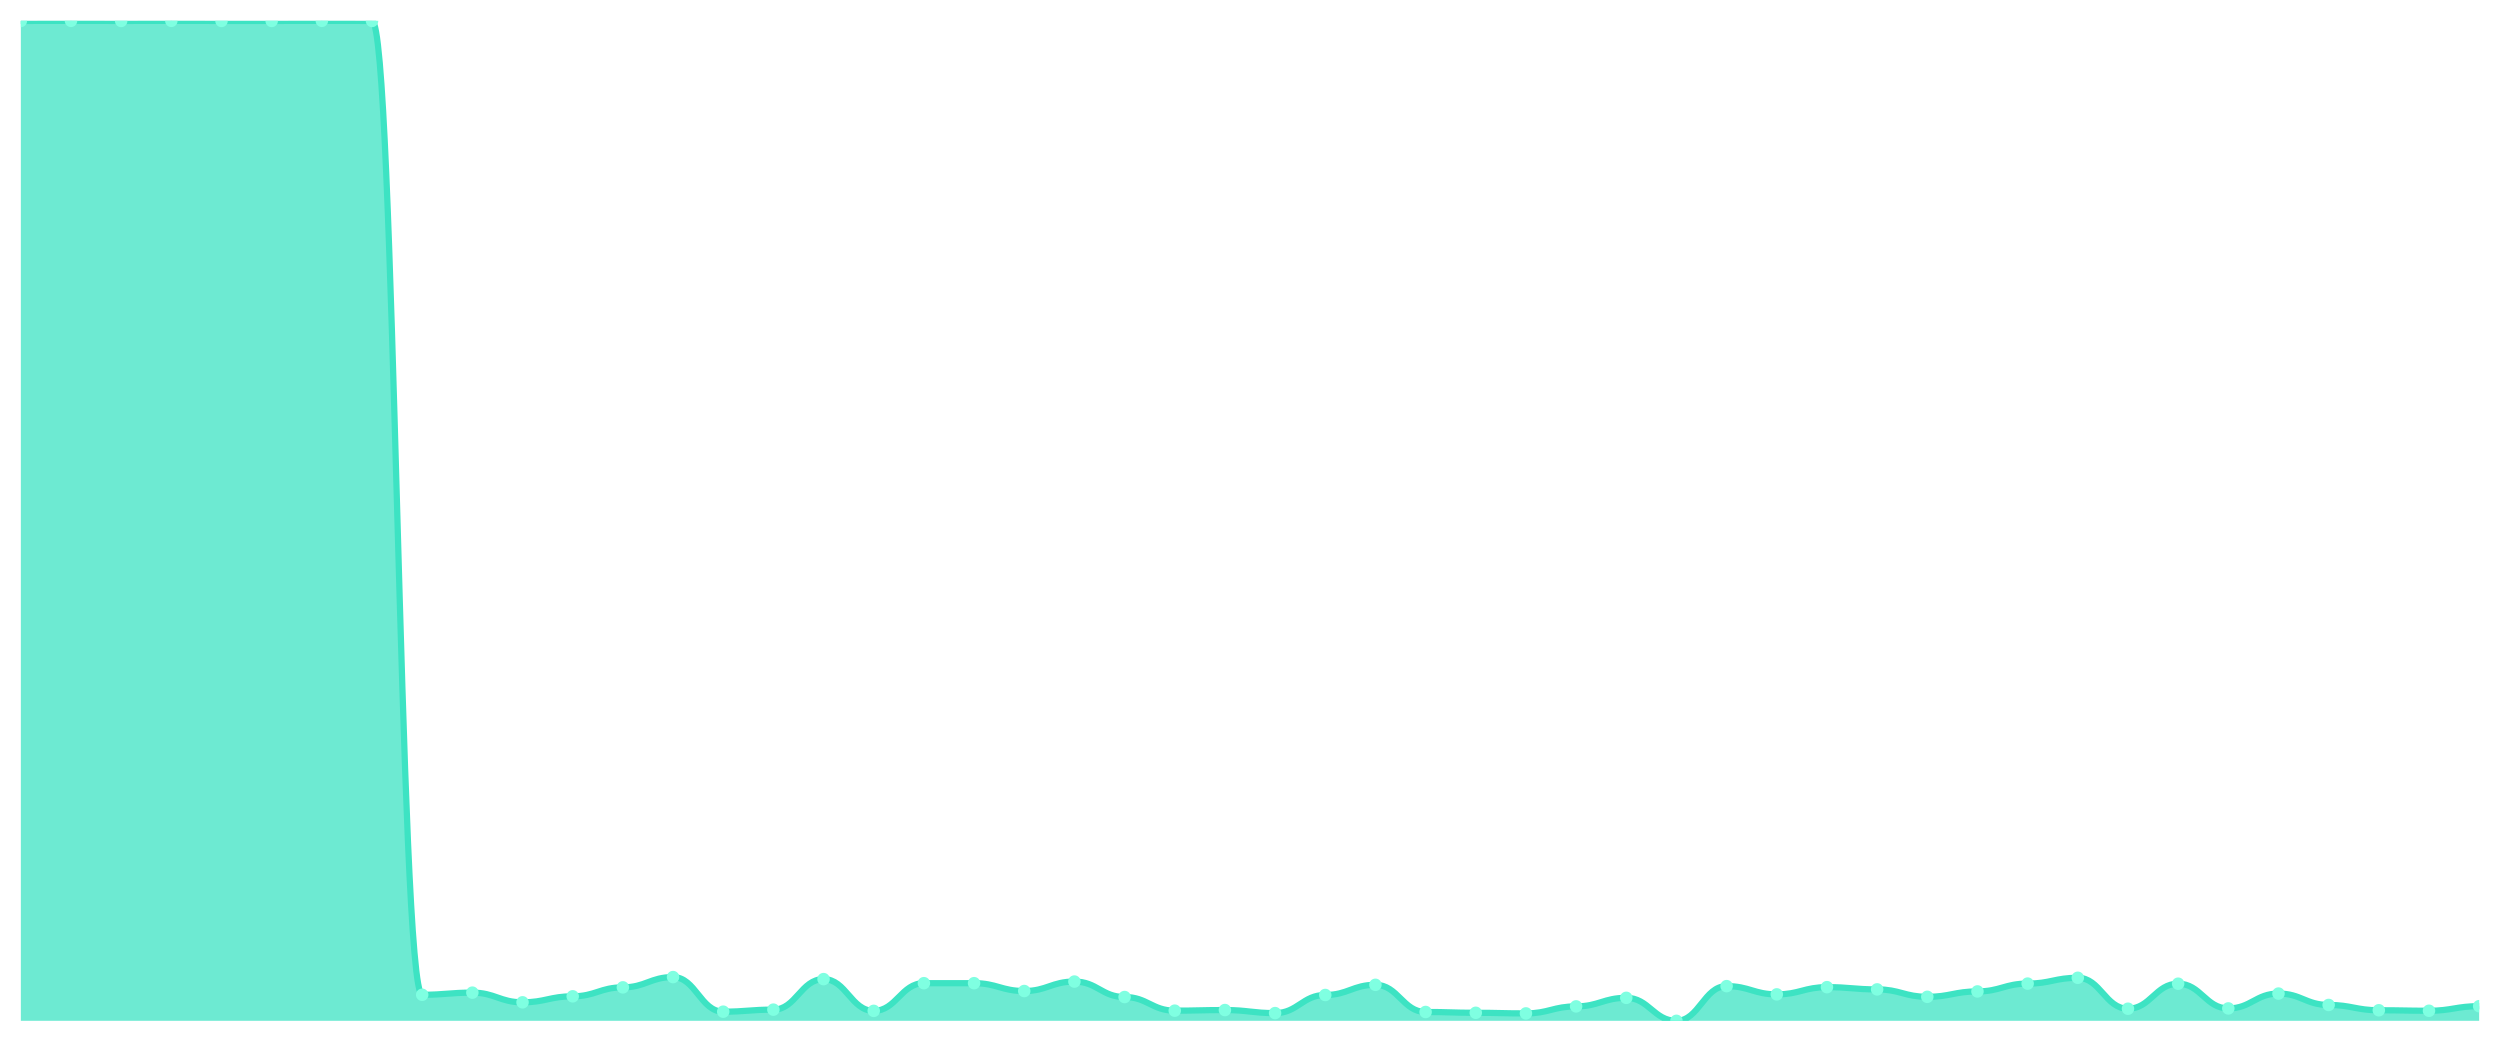
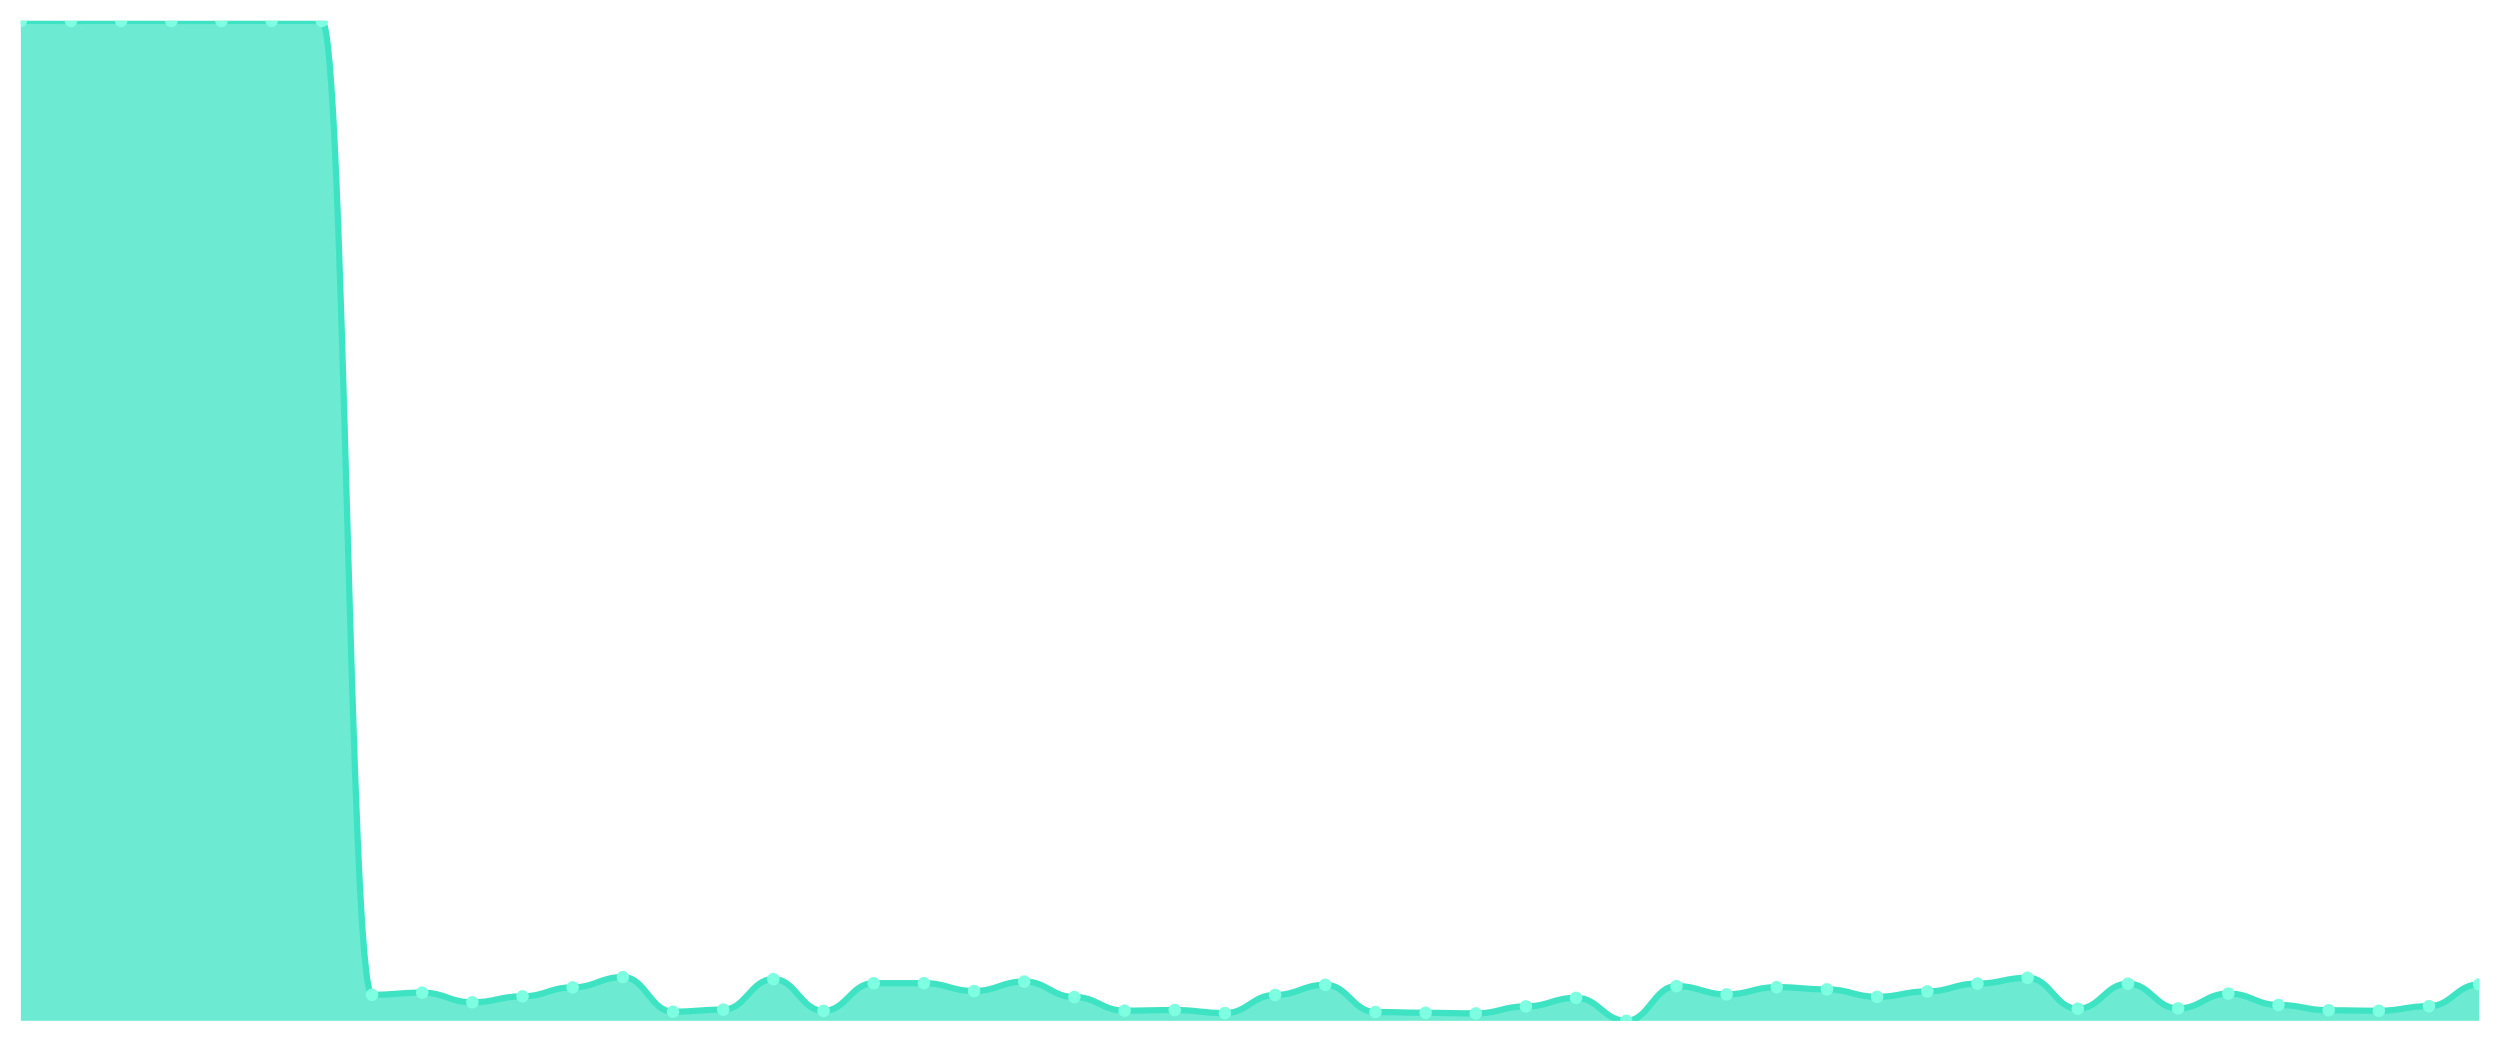
<svg xmlns="http://www.w3.org/2000/svg" viewBox="0 0 1200 500" width="1200" height="500">
  <defs>
    <clipPath id="c">
      <rect x="10" y="10" width="1180" height="480" />
    </clipPath>
  </defs>
  <rect width="1200" height="500" fill="none" />
  <g clip-path="url(#c)">
-     <path d="M 10,490 L 10,10.049 C 20.837,10.049 23.245,10 34.082,10 C 44.918,10 47.327,10.049 58.163,10.049 C 69,10.049 71.408,10 82.245,10 C 93.082,10 95.49,10.049 106.327,10.049 C 117.163,10.049 119.571,10.049 130.408,10.049 C 141.245,10.049 143.653,10 154.49,10 C 165.327,10 167.735,10.049 178.571,10.049 C 189.408,10.049 191.816,477.497 202.653,477.497 C 213.49,477.497 215.898,476.471 226.735,476.471 C 237.571,476.471 239.98,481.111 250.816,481.111 C 261.653,481.111 264.061,478.23 274.898,478.23 C 285.735,478.23 288.143,473.932 298.98,473.932 C 309.816,473.932 312.224,468.999 323.061,468.999 C 333.898,468.999 336.306,485.604 347.143,485.604 C 357.98,485.604 360.388,484.628 371.224,484.628 C 382.061,484.628 384.469,469.976 395.306,469.976 C 406.143,469.976 408.551,485.214 419.388,485.214 C 430.224,485.214 432.633,471.929 443.469,471.929 C 454.306,471.929 456.714,471.929 467.551,471.929 C 478.388,471.929 480.796,475.69 491.633,475.69 C 502.469,475.69 504.878,471.148 515.714,471.148 C 526.551,471.148 528.959,478.571 539.796,478.571 C 550.633,478.571 553.041,485.116 563.878,485.116 C 574.714,485.116 577.122,484.823 587.959,484.823 C 598.796,484.823 601.204,486.288 612.041,486.288 C 622.878,486.288 625.286,477.595 636.122,477.595 C 646.959,477.595 649.367,472.711 660.204,472.711 C 671.041,472.711 673.449,485.751 684.286,485.751 C 695.122,485.751 697.531,486.142 708.367,486.142 C 719.204,486.142 721.612,486.435 732.449,486.435 C 743.286,486.435 745.694,483.065 756.531,483.065 C 767.367,483.065 769.776,478.962 780.612,478.962 C 791.449,478.962 793.857,490 804.694,490 C 815.531,490 817.939,473.346 828.776,473.346 C 839.612,473.346 842.02,477.302 852.857,477.302 C 863.694,477.302 866.102,473.834 876.939,473.834 C 887.776,473.834 890.184,474.908 901.02,474.908 C 911.857,474.908 914.265,478.474 925.102,478.474 C 935.939,478.474 938.347,475.885 949.184,475.885 C 960.02,475.885 962.429,472.125 973.265,472.125 C 984.102,472.125 986.51,469.341 997.347,469.341 C 1008.184,469.341 1010.592,484.188 1021.429,484.188 C 1032.265,484.188 1034.673,472.173 1045.51,472.173 C 1056.347,472.173 1058.755,484.042 1069.592,484.042 C 1080.429,484.042 1082.837,476.911 1093.673,476.911 C 1104.51,476.911 1106.918,482.381 1117.755,482.381 C 1128.592,482.381 1131,484.921 1141.837,484.921 C 1152.673,484.921 1155.082,485.165 1165.918,485.165 C 1176.755,485.165 1179.163,482.967 1190,482.967 L 1190,490 Z" fill="rgba(61,227,195,0.75)" />
-     <path d="M 10,10.049 C 20.837,10.049 23.245,10 34.082,10 C 44.918,10 47.327,10.049 58.163,10.049 C 69,10.049 71.408,10 82.245,10 C 93.082,10 95.49,10.049 106.327,10.049 C 117.163,10.049 119.571,10.049 130.408,10.049 C 141.245,10.049 143.653,10 154.49,10 C 165.327,10 167.735,10.049 178.571,10.049 C 189.408,10.049 191.816,477.497 202.653,477.497 C 213.49,477.497 215.898,476.471 226.735,476.471 C 237.571,476.471 239.98,481.111 250.816,481.111 C 261.653,481.111 264.061,478.23 274.898,478.23 C 285.735,478.23 288.143,473.932 298.98,473.932 C 309.816,473.932 312.224,468.999 323.061,468.999 C 333.898,468.999 336.306,485.604 347.143,485.604 C 357.98,485.604 360.388,484.628 371.224,484.628 C 382.061,484.628 384.469,469.976 395.306,469.976 C 406.143,469.976 408.551,485.214 419.388,485.214 C 430.224,485.214 432.633,471.929 443.469,471.929 C 454.306,471.929 456.714,471.929 467.551,471.929 C 478.388,471.929 480.796,475.69 491.633,475.69 C 502.469,475.69 504.878,471.148 515.714,471.148 C 526.551,471.148 528.959,478.571 539.796,478.571 C 550.633,478.571 553.041,485.116 563.878,485.116 C 574.714,485.116 577.122,484.823 587.959,484.823 C 598.796,484.823 601.204,486.288 612.041,486.288 C 622.878,486.288 625.286,477.595 636.122,477.595 C 646.959,477.595 649.367,472.711 660.204,472.711 C 671.041,472.711 673.449,485.751 684.286,485.751 C 695.122,485.751 697.531,486.142 708.367,486.142 C 719.204,486.142 721.612,486.435 732.449,486.435 C 743.286,486.435 745.694,483.065 756.531,483.065 C 767.367,483.065 769.776,478.962 780.612,478.962 C 791.449,478.962 793.857,490 804.694,490 C 815.531,490 817.939,473.346 828.776,473.346 C 839.612,473.346 842.02,477.302 852.857,477.302 C 863.694,477.302 866.102,473.834 876.939,473.834 C 887.776,473.834 890.184,474.908 901.02,474.908 C 911.857,474.908 914.265,478.474 925.102,478.474 C 935.939,478.474 938.347,475.885 949.184,475.885 C 960.02,475.885 962.429,472.125 973.265,472.125 C 984.102,472.125 986.51,469.341 997.347,469.341 C 1008.184,469.341 1010.592,484.188 1021.429,484.188 C 1032.265,484.188 1034.673,472.173 1045.51,472.173 C 1056.347,472.173 1058.755,484.042 1069.592,484.042 C 1080.429,484.042 1082.837,476.911 1093.673,476.911 C 1104.51,476.911 1106.918,482.381 1117.755,482.381 C 1128.592,482.381 1131,484.921 1141.837,484.921 C 1152.673,484.921 1155.082,485.165 1165.918,485.165 C 1176.755,485.165 1179.163,482.967 1190,482.967" fill="none" stroke="#3de3c3" stroke-width="3" stroke-linecap="round" stroke-linejoin="round" />
-     <circle cx="10" cy="10.049" r="3" fill="#7fffe1" />
-     <circle cx="34.082" cy="10" r="3" fill="#7fffe1" />
-     <circle cx="58.163" cy="10.049" r="3" fill="#7fffe1" />
-     <circle cx="82.245" cy="10" r="3" fill="#7fffe1" />
+     <path d="M 10,490 L 10,10 C 20.837,10 23.245,10.049 34.082,10.049 C 44.918,10.049 47.327,10 58.163,10 C 69,10 71.408,10.049 82.245,10.049 C 93.082,10.049 95.49,10.049 106.327,10.049 C 117.163,10.049 119.571,10 130.408,10 C 141.245,10 143.653,10.049 154.49,10.049 C 165.327,10.049 167.735,477.497 178.571,477.497 C 189.408,477.497 191.816,476.471 202.653,476.471 C 213.49,476.471 215.898,481.111 226.735,481.111 C 237.571,481.111 239.98,478.23 250.816,478.23 C 261.653,478.23 264.061,473.932 274.898,473.932 C 285.735,473.932 288.143,468.999 298.98,468.999 C 309.816,468.999 312.224,485.604 323.061,485.604 C 333.898,485.604 336.306,484.628 347.143,484.628 C 357.98,484.628 360.388,469.976 371.224,469.976 C 382.061,469.976 384.469,485.214 395.306,485.214 C 406.143,485.214 408.551,471.929 419.388,471.929 C 430.224,471.929 432.633,471.929 443.469,471.929 C 454.306,471.929 456.714,475.69 467.551,475.69 C 478.388,475.69 480.796,471.148 491.633,471.148 C 502.469,471.148 504.878,478.571 515.714,478.571 C 526.551,478.571 528.959,485.116 539.796,485.116 C 550.633,485.116 553.041,484.823 563.878,484.823 C 574.714,484.823 577.122,486.288 587.959,486.288 C 598.796,486.288 601.204,477.595 612.041,477.595 C 622.878,477.595 625.286,472.711 636.122,472.711 C 646.959,472.711 649.367,485.751 660.204,485.751 C 671.041,485.751 673.449,486.142 684.286,486.142 C 695.122,486.142 697.531,486.435 708.367,486.435 C 719.204,486.435 721.612,483.065 732.449,483.065 C 743.286,483.065 745.694,478.962 756.531,478.962 C 767.367,478.962 769.776,490 780.612,490 C 791.449,490 793.857,473.346 804.694,473.346 C 815.531,473.346 817.939,477.302 828.776,477.302 C 839.612,477.302 842.02,473.834 852.857,473.834 C 863.694,473.834 866.102,474.908 876.939,474.908 C 887.776,474.908 890.184,478.474 901.02,478.474 C 911.857,478.474 914.265,475.885 925.102,475.885 C 935.939,475.885 938.347,472.125 949.184,472.125 C 960.02,472.125 962.429,469.341 973.265,469.341 C 984.102,469.341 986.51,484.188 997.347,484.188 C 1008.184,484.188 1010.592,472.173 1021.429,472.173 C 1032.265,472.173 1034.673,484.042 1045.51,484.042 C 1056.347,484.042 1058.755,476.911 1069.592,476.911 C 1080.429,476.911 1082.837,482.381 1093.673,482.381 C 1104.51,482.381 1106.918,484.921 1117.755,484.921 C 1128.592,484.921 1131,485.165 1141.837,485.165 C 1152.673,485.165 1155.082,482.967 1165.918,482.967 C 1176.755,482.967 1179.163,472.515 1190,472.515 L 1190,490 Z" fill="rgba(61,227,195,0.75)" />
+     <path d="M 10,10 C 20.837,10 23.245,10.049 34.082,10.049 C 44.918,10.049 47.327,10 58.163,10 C 69,10 71.408,10.049 82.245,10.049 C 93.082,10.049 95.49,10.049 106.327,10.049 C 117.163,10.049 119.571,10 130.408,10 C 141.245,10 143.653,10.049 154.49,10.049 C 165.327,10.049 167.735,477.497 178.571,477.497 C 189.408,477.497 191.816,476.471 202.653,476.471 C 213.49,476.471 215.898,481.111 226.735,481.111 C 237.571,481.111 239.98,478.23 250.816,478.23 C 261.653,478.23 264.061,473.932 274.898,473.932 C 285.735,473.932 288.143,468.999 298.98,468.999 C 309.816,468.999 312.224,485.604 323.061,485.604 C 333.898,485.604 336.306,484.628 347.143,484.628 C 357.98,484.628 360.388,469.976 371.224,469.976 C 382.061,469.976 384.469,485.214 395.306,485.214 C 406.143,485.214 408.551,471.929 419.388,471.929 C 430.224,471.929 432.633,471.929 443.469,471.929 C 454.306,471.929 456.714,475.69 467.551,475.69 C 478.388,475.69 480.796,471.148 491.633,471.148 C 502.469,471.148 504.878,478.571 515.714,478.571 C 526.551,478.571 528.959,485.116 539.796,485.116 C 550.633,485.116 553.041,484.823 563.878,484.823 C 574.714,484.823 577.122,486.288 587.959,486.288 C 598.796,486.288 601.204,477.595 612.041,477.595 C 622.878,477.595 625.286,472.711 636.122,472.711 C 646.959,472.711 649.367,485.751 660.204,485.751 C 671.041,485.751 673.449,486.142 684.286,486.142 C 695.122,486.142 697.531,486.435 708.367,486.435 C 719.204,486.435 721.612,483.065 732.449,483.065 C 743.286,483.065 745.694,478.962 756.531,478.962 C 767.367,478.962 769.776,490 780.612,490 C 791.449,490 793.857,473.346 804.694,473.346 C 815.531,473.346 817.939,477.302 828.776,477.302 C 839.612,477.302 842.02,473.834 852.857,473.834 C 863.694,473.834 866.102,474.908 876.939,474.908 C 887.776,474.908 890.184,478.474 901.02,478.474 C 911.857,478.474 914.265,475.885 925.102,475.885 C 935.939,475.885 938.347,472.125 949.184,472.125 C 960.02,472.125 962.429,469.341 973.265,469.341 C 984.102,469.341 986.51,484.188 997.347,484.188 C 1008.184,484.188 1010.592,472.173 1021.429,472.173 C 1032.265,472.173 1034.673,484.042 1045.51,484.042 C 1056.347,484.042 1058.755,476.911 1069.592,476.911 C 1080.429,476.911 1082.837,482.381 1093.673,482.381 C 1104.51,482.381 1106.918,484.921 1117.755,484.921 C 1128.592,484.921 1131,485.165 1141.837,485.165 C 1152.673,485.165 1155.082,482.967 1165.918,482.967 C 1176.755,482.967 1179.163,472.515 1190,472.515" fill="none" stroke="#3de3c3" stroke-width="3" stroke-linecap="round" stroke-linejoin="round" />
+     <circle cx="10" cy="10" r="3" fill="#7fffe1" />
+     <circle cx="34.082" cy="10.049" r="3" fill="#7fffe1" />
+     <circle cx="58.163" cy="10" r="3" fill="#7fffe1" />
+     <circle cx="82.245" cy="10.049" r="3" fill="#7fffe1" />
    <circle cx="106.327" cy="10.049" r="3" fill="#7fffe1" />
-     <circle cx="130.408" cy="10.049" r="3" fill="#7fffe1" />
-     <circle cx="154.49" cy="10" r="3" fill="#7fffe1" />
-     <circle cx="178.571" cy="10.049" r="3" fill="#7fffe1" />
-     <circle cx="202.653" cy="477.497" r="3" fill="#7fffe1" />
-     <circle cx="226.735" cy="476.471" r="3" fill="#7fffe1" />
-     <circle cx="250.816" cy="481.111" r="3" fill="#7fffe1" />
-     <circle cx="274.898" cy="478.23" r="3" fill="#7fffe1" />
-     <circle cx="298.98" cy="473.932" r="3" fill="#7fffe1" />
-     <circle cx="323.061" cy="468.999" r="3" fill="#7fffe1" />
-     <circle cx="347.143" cy="485.604" r="3" fill="#7fffe1" />
-     <circle cx="371.224" cy="484.628" r="3" fill="#7fffe1" />
-     <circle cx="395.306" cy="469.976" r="3" fill="#7fffe1" />
-     <circle cx="419.388" cy="485.214" r="3" fill="#7fffe1" />
+     <circle cx="130.408" cy="10" r="3" fill="#7fffe1" />
+     <circle cx="154.49" cy="10.049" r="3" fill="#7fffe1" />
+     <circle cx="178.571" cy="477.497" r="3" fill="#7fffe1" />
+     <circle cx="202.653" cy="476.471" r="3" fill="#7fffe1" />
+     <circle cx="226.735" cy="481.111" r="3" fill="#7fffe1" />
+     <circle cx="250.816" cy="478.23" r="3" fill="#7fffe1" />
+     <circle cx="274.898" cy="473.932" r="3" fill="#7fffe1" />
+     <circle cx="298.98" cy="468.999" r="3" fill="#7fffe1" />
+     <circle cx="323.061" cy="485.604" r="3" fill="#7fffe1" />
+     <circle cx="347.143" cy="484.628" r="3" fill="#7fffe1" />
+     <circle cx="371.224" cy="469.976" r="3" fill="#7fffe1" />
+     <circle cx="395.306" cy="485.214" r="3" fill="#7fffe1" />
+     <circle cx="419.388" cy="471.929" r="3" fill="#7fffe1" />
    <circle cx="443.469" cy="471.929" r="3" fill="#7fffe1" />
-     <circle cx="467.551" cy="471.929" r="3" fill="#7fffe1" />
-     <circle cx="491.633" cy="475.69" r="3" fill="#7fffe1" />
-     <circle cx="515.714" cy="471.148" r="3" fill="#7fffe1" />
-     <circle cx="539.796" cy="478.571" r="3" fill="#7fffe1" />
-     <circle cx="563.878" cy="485.116" r="3" fill="#7fffe1" />
-     <circle cx="587.959" cy="484.823" r="3" fill="#7fffe1" />
-     <circle cx="612.041" cy="486.288" r="3" fill="#7fffe1" />
-     <circle cx="636.122" cy="477.595" r="3" fill="#7fffe1" />
-     <circle cx="660.204" cy="472.711" r="3" fill="#7fffe1" />
-     <circle cx="684.286" cy="485.751" r="3" fill="#7fffe1" />
-     <circle cx="708.367" cy="486.142" r="3" fill="#7fffe1" />
-     <circle cx="732.449" cy="486.435" r="3" fill="#7fffe1" />
-     <circle cx="756.531" cy="483.065" r="3" fill="#7fffe1" />
-     <circle cx="780.612" cy="478.962" r="3" fill="#7fffe1" />
-     <circle cx="804.694" cy="490" r="3" fill="#7fffe1" />
-     <circle cx="828.776" cy="473.346" r="3" fill="#7fffe1" />
-     <circle cx="852.857" cy="477.302" r="3" fill="#7fffe1" />
-     <circle cx="876.939" cy="473.834" r="3" fill="#7fffe1" />
-     <circle cx="901.02" cy="474.908" r="3" fill="#7fffe1" />
-     <circle cx="925.102" cy="478.474" r="3" fill="#7fffe1" />
-     <circle cx="949.184" cy="475.885" r="3" fill="#7fffe1" />
-     <circle cx="973.265" cy="472.125" r="3" fill="#7fffe1" />
-     <circle cx="997.347" cy="469.341" r="3" fill="#7fffe1" />
-     <circle cx="1021.429" cy="484.188" r="3" fill="#7fffe1" />
-     <circle cx="1045.51" cy="472.173" r="3" fill="#7fffe1" />
-     <circle cx="1069.592" cy="484.042" r="3" fill="#7fffe1" />
-     <circle cx="1093.673" cy="476.911" r="3" fill="#7fffe1" />
-     <circle cx="1117.755" cy="482.381" r="3" fill="#7fffe1" />
-     <circle cx="1141.837" cy="484.921" r="3" fill="#7fffe1" />
-     <circle cx="1165.918" cy="485.165" r="3" fill="#7fffe1" />
-     <circle cx="1190" cy="482.967" r="3" fill="#7fffe1" />
+     <circle cx="467.551" cy="475.69" r="3" fill="#7fffe1" />
+     <circle cx="491.633" cy="471.148" r="3" fill="#7fffe1" />
+     <circle cx="515.714" cy="478.571" r="3" fill="#7fffe1" />
+     <circle cx="539.796" cy="485.116" r="3" fill="#7fffe1" />
+     <circle cx="563.878" cy="484.823" r="3" fill="#7fffe1" />
+     <circle cx="587.959" cy="486.288" r="3" fill="#7fffe1" />
+     <circle cx="612.041" cy="477.595" r="3" fill="#7fffe1" />
+     <circle cx="636.122" cy="472.711" r="3" fill="#7fffe1" />
+     <circle cx="660.204" cy="485.751" r="3" fill="#7fffe1" />
+     <circle cx="684.286" cy="486.142" r="3" fill="#7fffe1" />
+     <circle cx="708.367" cy="486.435" r="3" fill="#7fffe1" />
+     <circle cx="732.449" cy="483.065" r="3" fill="#7fffe1" />
+     <circle cx="756.531" cy="478.962" r="3" fill="#7fffe1" />
+     <circle cx="780.612" cy="490" r="3" fill="#7fffe1" />
+     <circle cx="804.694" cy="473.346" r="3" fill="#7fffe1" />
+     <circle cx="828.776" cy="477.302" r="3" fill="#7fffe1" />
+     <circle cx="852.857" cy="473.834" r="3" fill="#7fffe1" />
+     <circle cx="876.939" cy="474.908" r="3" fill="#7fffe1" />
+     <circle cx="901.02" cy="478.474" r="3" fill="#7fffe1" />
+     <circle cx="925.102" cy="475.885" r="3" fill="#7fffe1" />
+     <circle cx="949.184" cy="472.125" r="3" fill="#7fffe1" />
+     <circle cx="973.265" cy="469.341" r="3" fill="#7fffe1" />
+     <circle cx="997.347" cy="484.188" r="3" fill="#7fffe1" />
+     <circle cx="1021.429" cy="472.173" r="3" fill="#7fffe1" />
+     <circle cx="1045.51" cy="484.042" r="3" fill="#7fffe1" />
+     <circle cx="1069.592" cy="476.911" r="3" fill="#7fffe1" />
+     <circle cx="1093.673" cy="482.381" r="3" fill="#7fffe1" />
+     <circle cx="1117.755" cy="484.921" r="3" fill="#7fffe1" />
+     <circle cx="1141.837" cy="485.165" r="3" fill="#7fffe1" />
+     <circle cx="1165.918" cy="482.967" r="3" fill="#7fffe1" />
+     <circle cx="1190" cy="472.515" r="3" fill="#7fffe1" />
  </g>
</svg>
